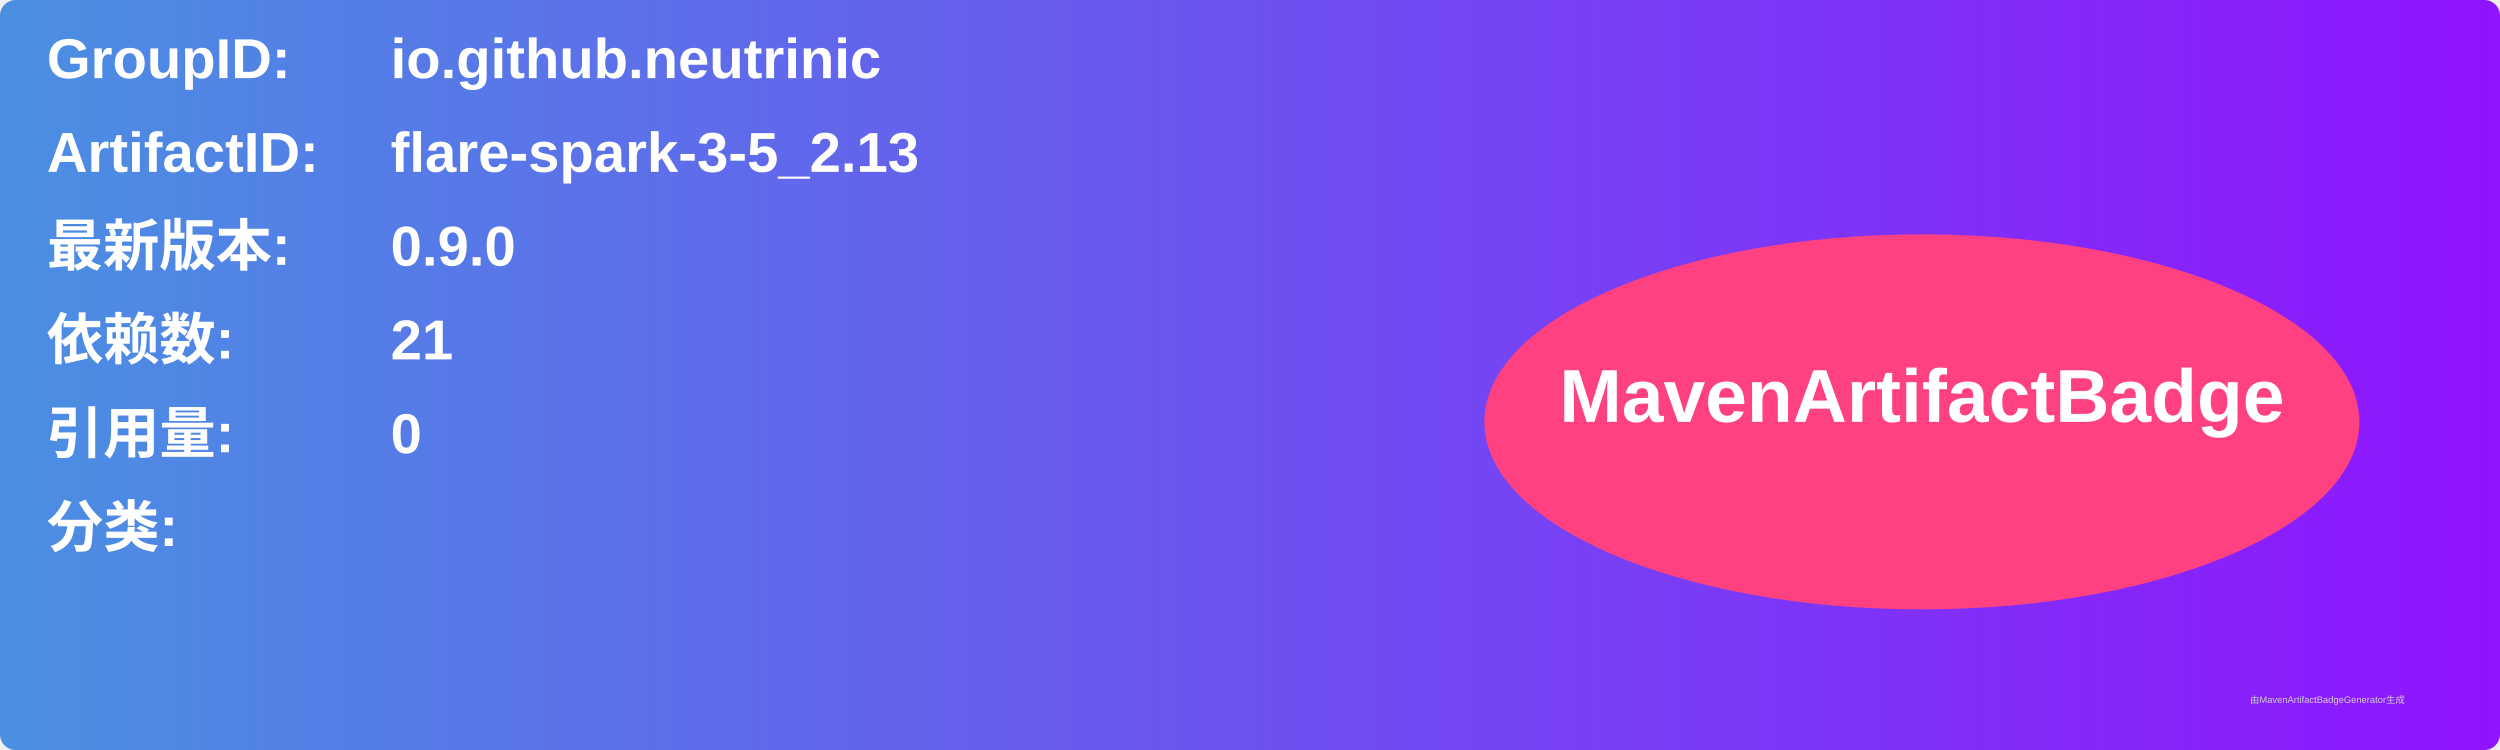
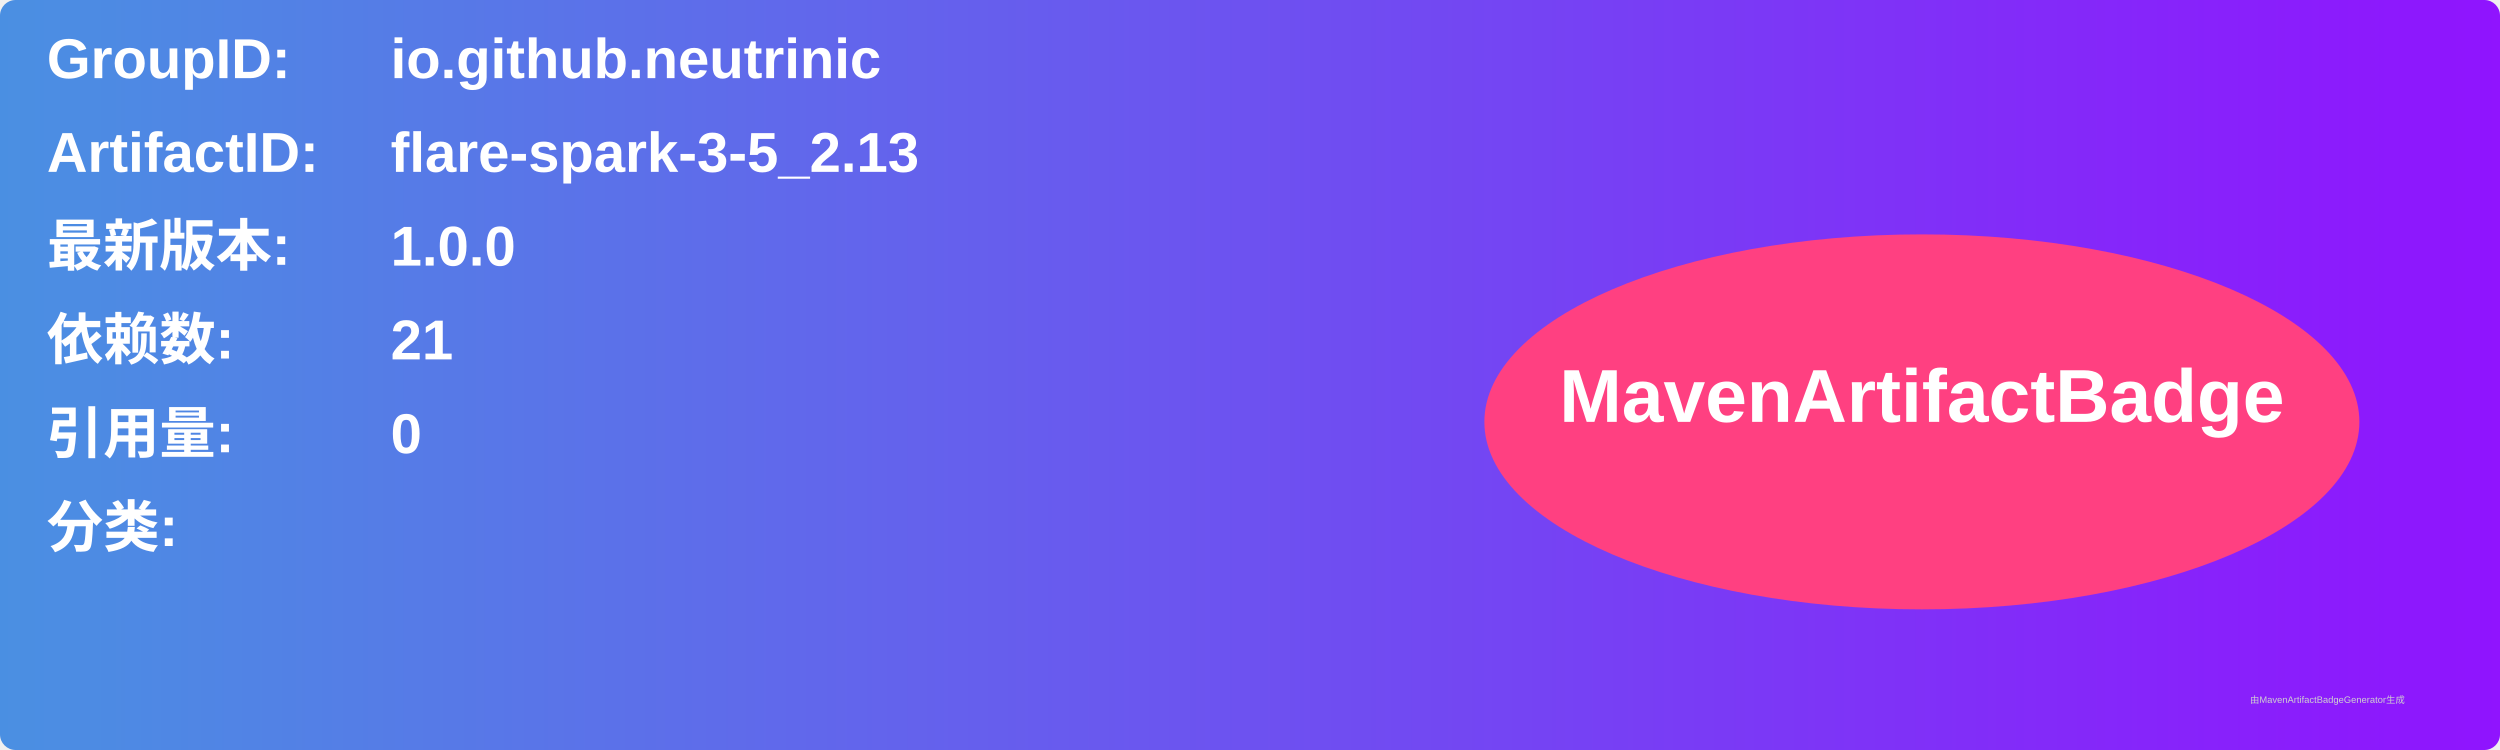
<svg xmlns="http://www.w3.org/2000/svg" width="800" height="240" viewBox="0 0 800 240">
  <linearGradient id="grad" x1="0%" y1="0%" x2="100%" y2="0%">
    <stop offset="0%" stop-color="#4a90e2" />
    <stop offset="100%" stop-color="#9013fe" />
  </linearGradient>
  <rect width="100%" height="100%" rx="5" ry="5" fill="url(#grad)" />
  <g transform="translate(15, 15)">
    <text x="0" y="10" font-family="Arial" font-size="18" fill="white" font-weight="bold" width="260">GroupID:</text>
    <text x="110" y="10" font-family="Arial" font-size="18" fill="white" font-weight="bold" width="460">io.github.neutrinic</text>
    <text x="0" y="40" font-family="Arial" font-size="18" fill="white" font-weight="bold" width="260">ArtifactID:</text>
    <text x="110" y="40" font-family="Arial" font-size="18" fill="white" font-weight="bold" width="460">flare-spark-3-5_2.13</text>
    <text x="0" y="70" font-family="Arial" font-size="18" fill="white" font-weight="bold">最新版本:</text>
    <text x="110" y="70" font-family="Arial" font-size="18" fill="white" font-weight="bold">
-       <tspan font-weight="bold">0.9.0</tspan>
+       <tspan font-weight="bold">1.0.0</tspan>
    </text>
    <text x="0" y="100" font-family="Arial" font-size="18" fill="white" font-weight="bold">依赖数: </text>
    <text x="110" y="100" font-family="Arial" font-size="18" fill="white">
      <tspan font-weight="bold">21</tspan>
    </text>
    <text x="0" y="130" font-family="Arial" font-size="18" fill="white" font-weight="bold">引用量: </text>
    <text x="110" y="130" font-family="Arial" font-size="18" fill="white">
      <tspan font-weight="bold">0</tspan>
    </text>
    <text x="0" y="160" font-family="Arial" font-size="18" fill="white" font-weight="bold">分类:</text>
    <text x="10" y="190" font-family="Arial" font-size="10" fill="white">
      <tspan font-weight="bold" />
    </text>
    <ellipse cx="600" cy="120" rx="140" ry="60" fill="#ff4081" />
    <text x="600" y="120" text-anchor="middle" font-family="Arial" font-size="24" fill="white" font-weight="bold">MavenArtifactBadge</text>
  </g>
  <text x="720" y="225" font-family="Arial" font-size="3" fill="#d0d0d0">由MavenArtifactBadgeGenerator生成</text>
</svg>
